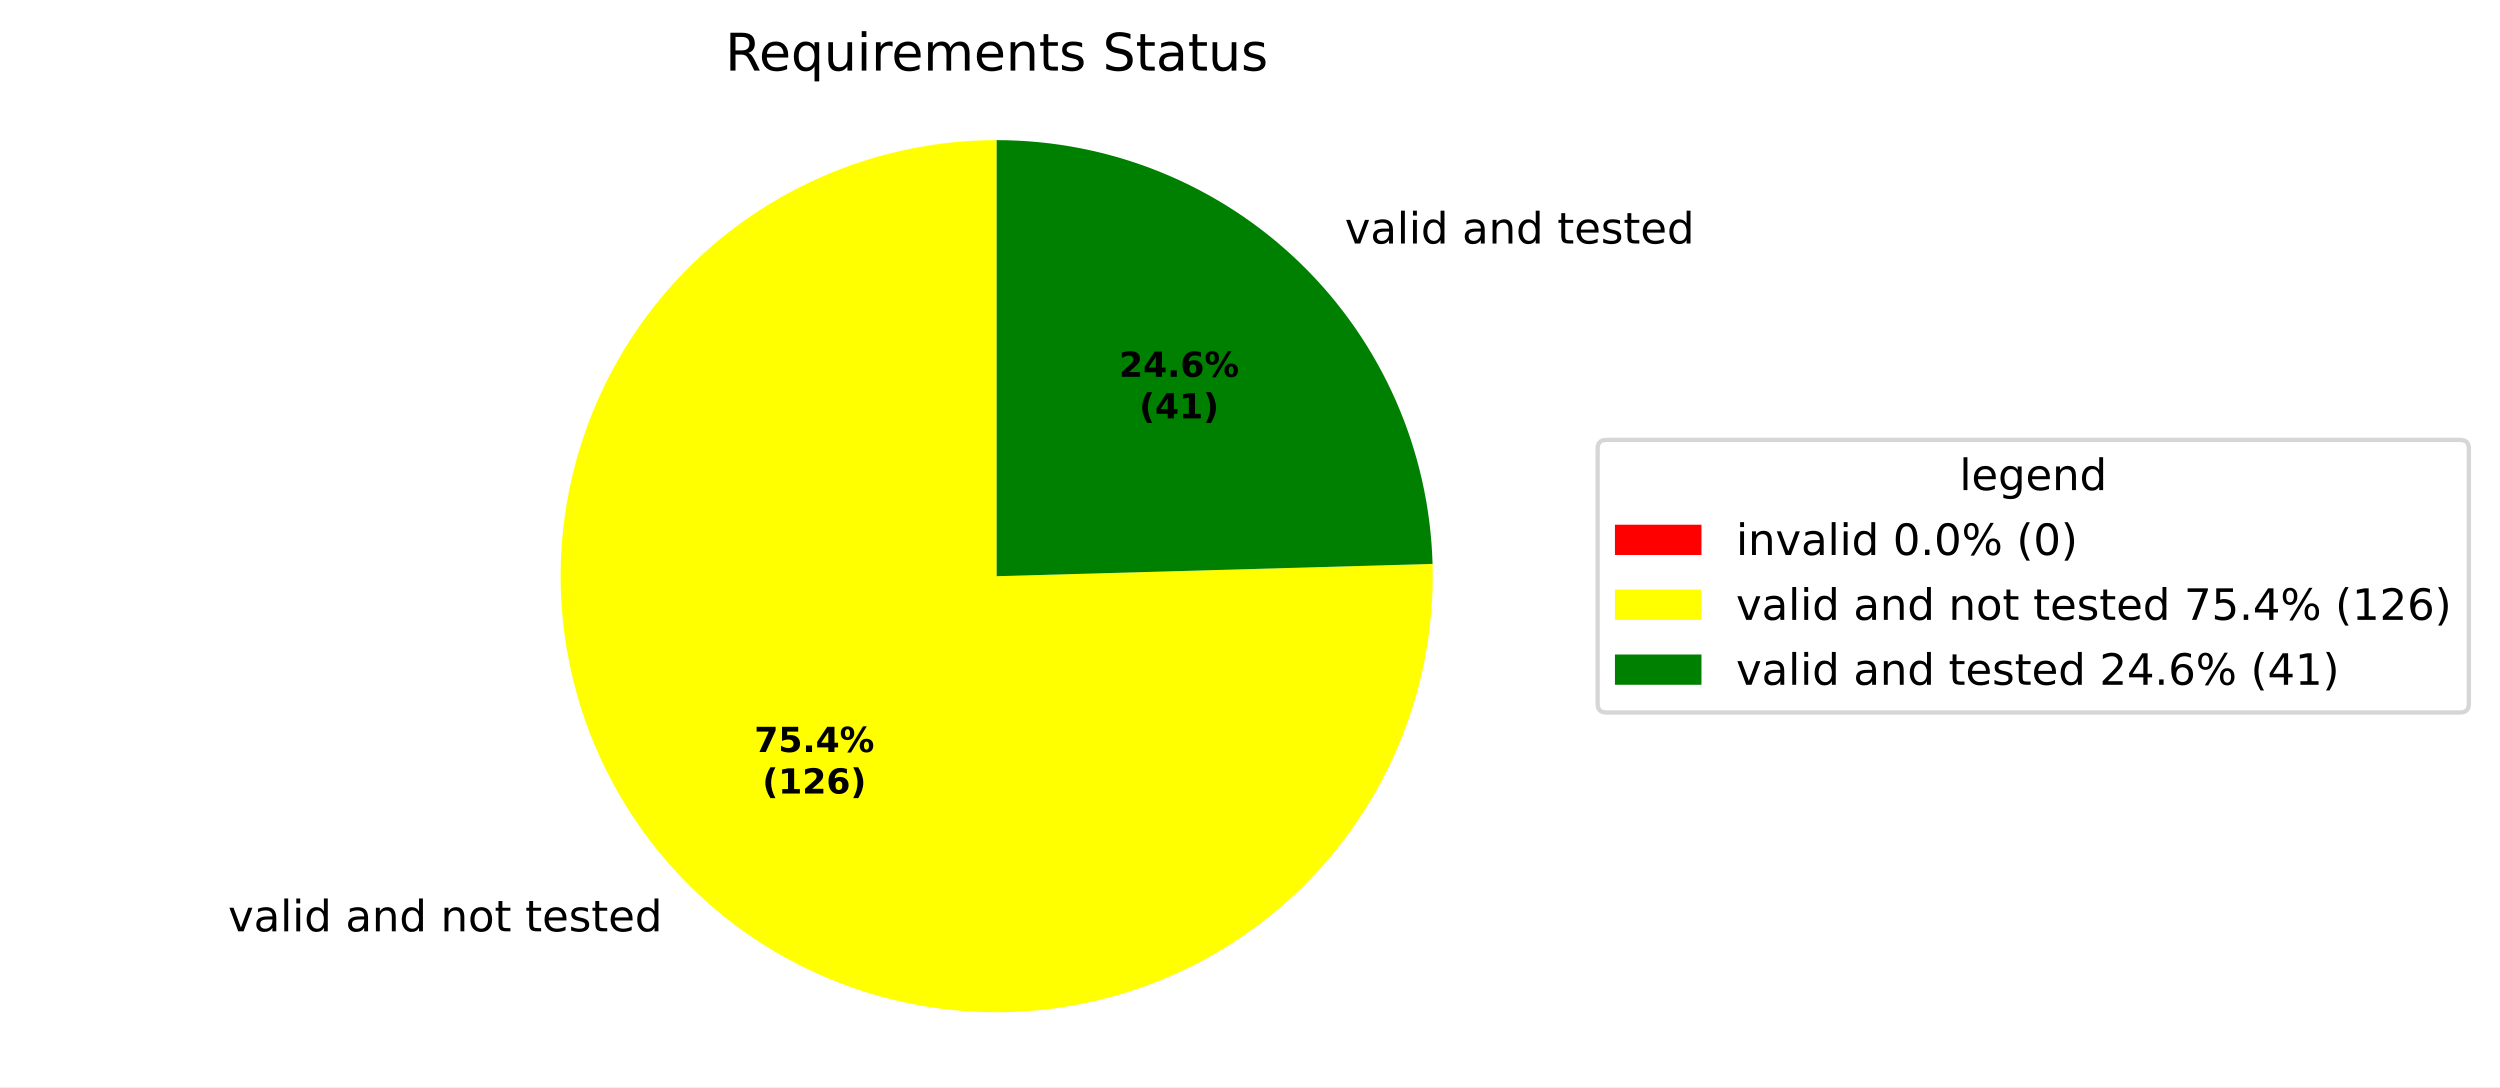
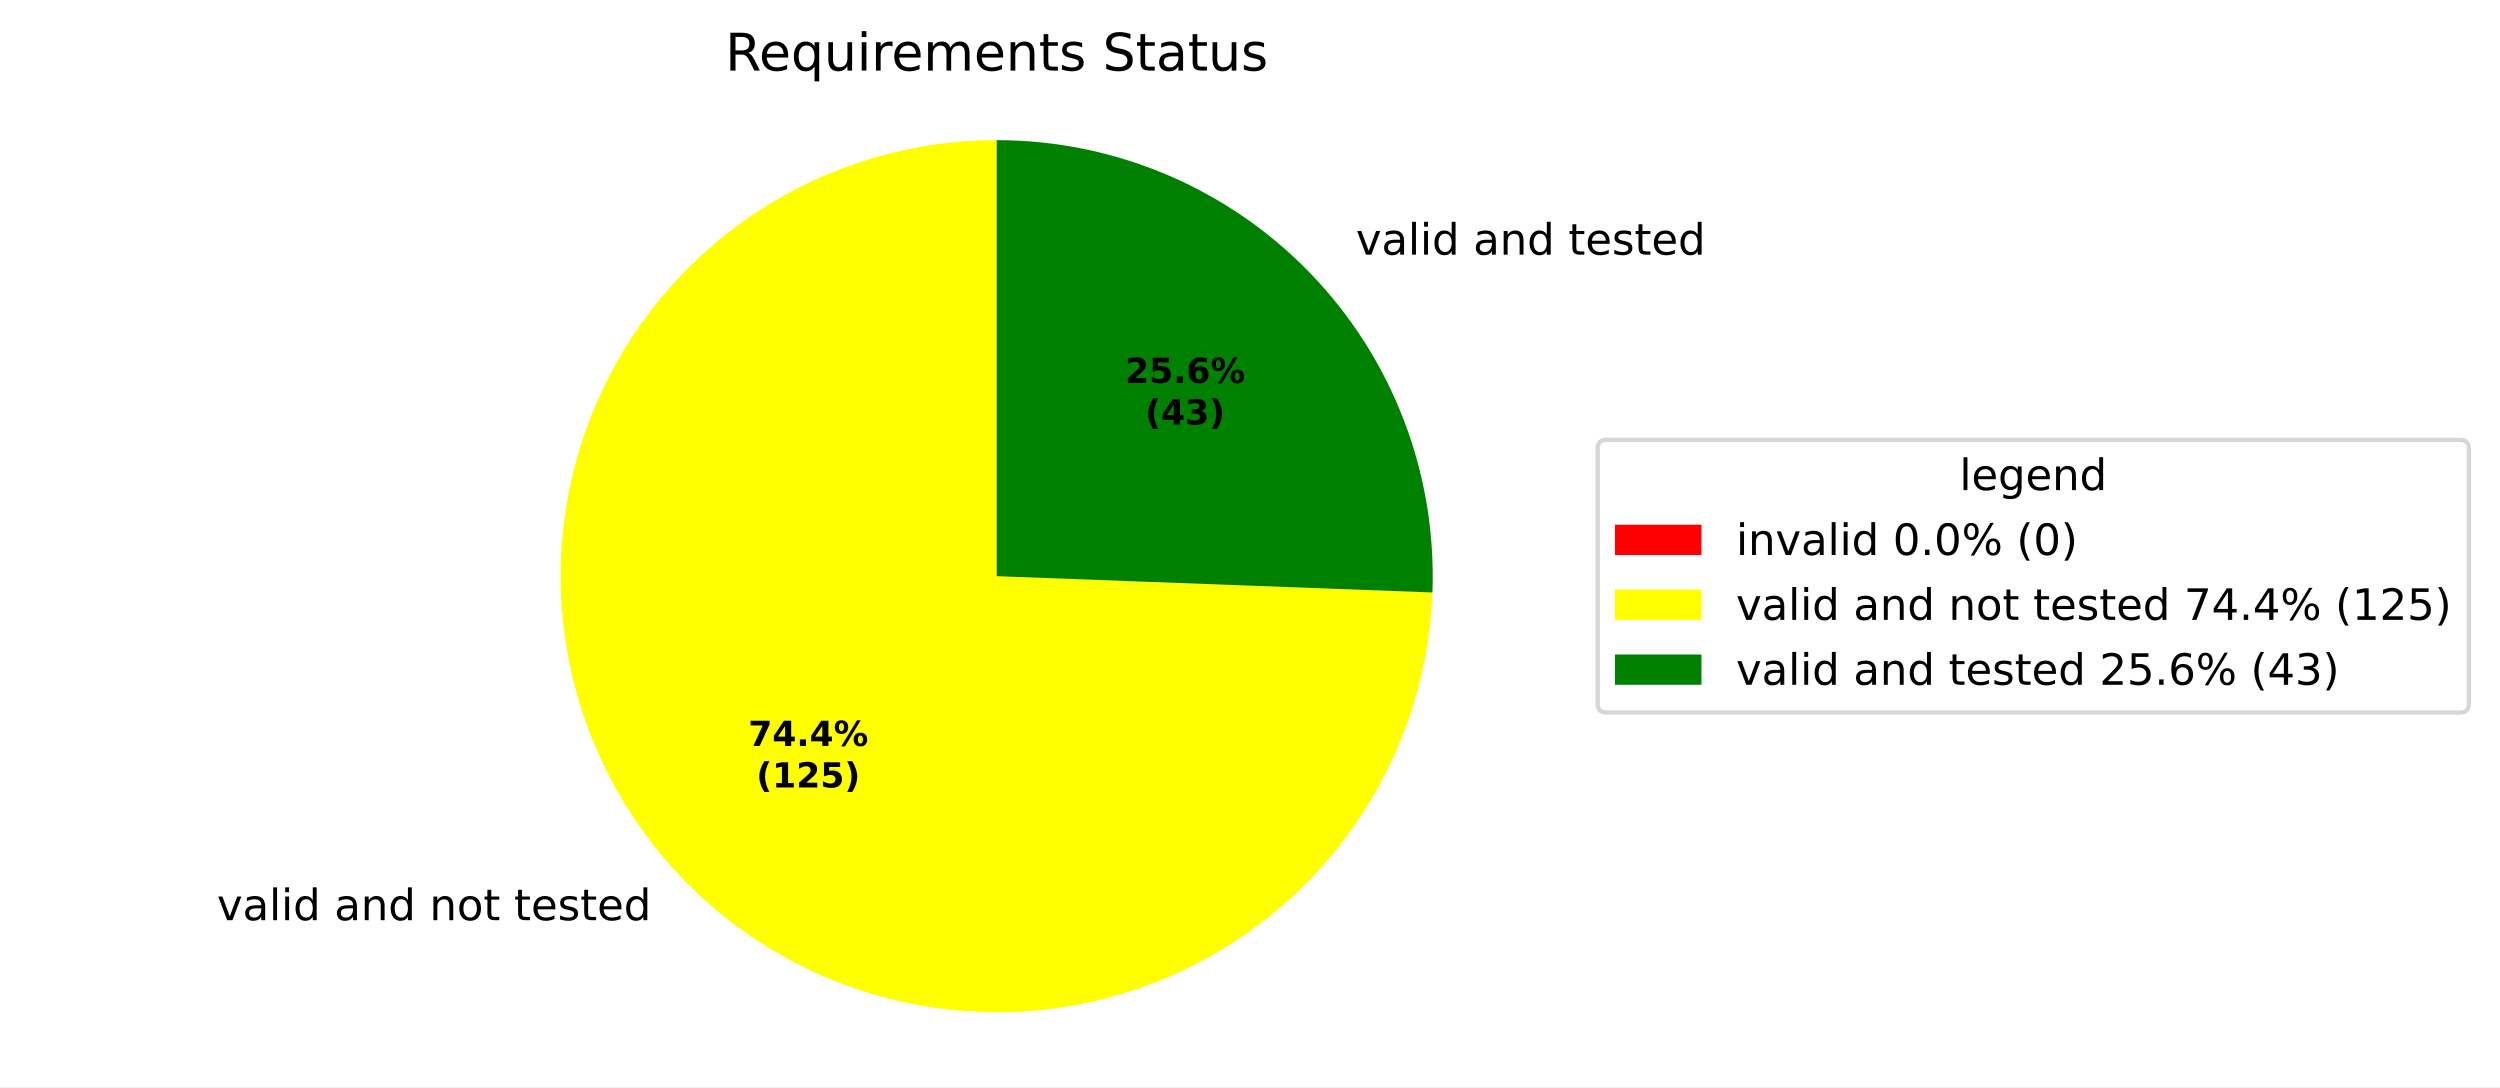
<svg xmlns="http://www.w3.org/2000/svg" xmlns:xlink="http://www.w3.org/1999/xlink" width="577.915pt" height="251.278pt" viewBox="0 0 577.915 251.278" version="1.1">
  <defs>
    <style type="text/css">*{stroke-linejoin: round; stroke-linecap: butt}</style>
  </defs>
  <g id="figure_1">
    <g id="patch_1">
      <path d="M 0 251.278  L 577.915 251.278  L 577.915 0  L 0 0  z " style="fill: #ffffff" />
    </g>
    <g id="axes_1">
      <g id="patch_2">
        <path d="M 230.4 32.398  C 230.4 32.398 230.4 32.398 230.4 32.398  L 230.4 133.198  z " style="fill: #ff0000" />
      </g>
      <g id="patch_3">
-         <path d="M 230.4 32.398  C 220.427 32.398 210.508 33.878 200.969 36.79  C 191.43 39.702 182.376 44.014 174.103 49.584  C 165.83 55.154 158.43 61.921 152.143 69.664  C 145.857 77.407 140.755 86.041 137.003 95.282  C 133.252 104.523 130.892 114.269 130.002 124.203  C 129.112 134.137 129.701 144.148 131.75 153.908  C 133.8 163.669 137.286 173.072 142.096 181.809  C 146.905 190.546 152.985 198.521 160.136 205.473  C 167.287 212.425 175.431 218.278 184.3 222.839  C 193.169 227.4 202.667 230.62 212.481 232.393  C 222.296 234.166 232.32 234.472 242.224 233.302  C 252.129 232.132 261.805 229.499 270.937 225.488  C 280.068 221.477 288.554 216.133 296.116 209.631  C 303.679 203.129 310.235 195.54 315.569 187.113  C 320.904 178.686 324.958 169.514 327.6 159.897  C 330.241 150.28 331.441 140.324 331.16 130.354  L 230.4 133.198  z " style="fill: #ffff00" />
+         <path d="M 230.4 32.398  C 210.626 32.398 191.283 38.216 174.791 49.125  C 158.298 60.034 145.375 75.558 137.637 93.755  C 129.9 111.952 127.685 132.029 131.27 151.475  C 134.856 170.921 144.085 188.889 157.803 203.13  C 171.521 217.371 189.131 227.265 208.429 231.575  C 227.728 235.885 247.874 234.423 266.347 227.371  C 284.821 220.319 300.817 207.985 312.335 191.912  C 323.853 175.839 330.39 156.727 331.13 136.967  L 230.4 133.198  z " style="fill: #ffff00" />
      </g>
      <g id="patch_4">
-         <path d="M 331.16 130.354  C 330.42 104.133 319.472 79.209 300.664 60.923  C 281.855 42.638 256.632 32.398 230.4 32.398  L 230.4 133.198  z " style="fill: #008000" />
+         <path d="M 331.13 136.967  C 331.636 123.423 329.406 109.914 324.572 97.251  C 319.739 84.588 312.4 73.029 302.997 63.267  C 293.593 53.505 282.317 45.74 269.843 40.436  C 257.37 35.132 243.954 32.398 230.4 32.398  L 230.4 133.198  z " style="fill: #008000" />
      </g>
      <g id="matplotlib.axis_1" />
      <g id="matplotlib.axis_2" />
      <g id="text_1">
-         <g transform="translate(49.55058 215.2985) scale(0.1 -0.1)">
+         <g transform="translate(46.98395 212.7208) scale(0.1 -0.1)">
          <defs>
            <path id="DejaVuSans-3" transform="scale(0.015625)" />
            <path id="DejaVuSans-59" d="M 191 3500  L 800 3500  L 1894 563  L 2988 3500  L 3597 3500  L 2284 0  L 1503 0  L 191 3500  z " transform="scale(0.015625)" />
            <path id="DejaVuSans-44" d="M 2194 1759  Q 1497 1759 1228 1600  Q 959 1441 959 1056  Q 959 750 1161 570  Q 1363 391 1709 391  Q 2188 391 2477 730  Q 2766 1069 2766 1631  L 2766 1759  L 2194 1759  z M 3341 1997  L 3341 0  L 2766 0  L 2766 531  Q 2569 213 2275 61  Q 1981 -91 1556 -91  Q 1019 -91 701 211  Q 384 513 384 1019  Q 384 1609 779 1909  Q 1175 2209 1959 2209  L 2766 2209  L 2766 2266  Q 2766 2663 2505 2880  Q 2244 3097 1772 3097  Q 1472 3097 1187 3025  Q 903 2953 641 2809  L 641 3341  Q 956 3463 1253 3523  Q 1550 3584 1831 3584  Q 2591 3584 2966 3190  Q 3341 2797 3341 1997  z " transform="scale(0.015625)" />
            <path id="DejaVuSans-4f" d="M 603 4863  L 1178 4863  L 1178 0  L 603 0  L 603 4863  z " transform="scale(0.015625)" />
            <path id="DejaVuSans-4c" d="M 603 3500  L 1178 3500  L 1178 0  L 603 0  L 603 3500  z M 603 4863  L 1178 4863  L 1178 4134  L 603 4134  L 603 4863  z " transform="scale(0.015625)" />
            <path id="DejaVuSans-47" d="M 2906 2969  L 2906 4863  L 3481 4863  L 3481 0  L 2906 0  L 2906 525  Q 2725 213 2448 61  Q 2172 -91 1784 -91  Q 1150 -91 751 415  Q 353 922 353 1747  Q 353 2572 751 3078  Q 1150 3584 1784 3584  Q 2172 3584 2448 3432  Q 2725 3281 2906 2969  z M 947 1747  Q 947 1113 1208 752  Q 1469 391 1925 391  Q 2381 391 2643 752  Q 2906 1113 2906 1747  Q 2906 2381 2643 2742  Q 2381 3103 1925 3103  Q 1469 3103 1208 2742  Q 947 2381 947 1747  z " transform="scale(0.015625)" />
            <path id="DejaVuSans-51" d="M 3513 2113  L 3513 0  L 2938 0  L 2938 2094  Q 2938 2591 2744 2837  Q 2550 3084 2163 3084  Q 1697 3084 1428 2787  Q 1159 2491 1159 1978  L 1159 0  L 581 0  L 581 3500  L 1159 3500  L 1159 2956  Q 1366 3272 1645 3428  Q 1925 3584 2291 3584  Q 2894 3584 3203 3211  Q 3513 2838 3513 2113  z " transform="scale(0.015625)" />
            <path id="DejaVuSans-52" d="M 1959 3097  Q 1497 3097 1228 2736  Q 959 2375 959 1747  Q 959 1119 1226 758  Q 1494 397 1959 397  Q 2419 397 2687 759  Q 2956 1122 2956 1747  Q 2956 2369 2687 2733  Q 2419 3097 1959 3097  z M 1959 3584  Q 2709 3584 3137 3096  Q 3566 2609 3566 1747  Q 3566 888 3137 398  Q 2709 -91 1959 -91  Q 1206 -91 779 398  Q 353 888 353 1747  Q 353 2609 779 3096  Q 1206 3584 1959 3584  z " transform="scale(0.015625)" />
            <path id="DejaVuSans-57" d="M 1172 4494  L 1172 3500  L 2356 3500  L 2356 3053  L 1172 3053  L 1172 1153  Q 1172 725 1289 603  Q 1406 481 1766 481  L 2356 481  L 2356 0  L 1766 0  Q 1100 0 847 248  Q 594 497 594 1153  L 594 3053  L 172 3053  L 172 3500  L 594 3500  L 594 4494  L 1172 4494  z " transform="scale(0.015625)" />
            <path id="DejaVuSans-48" d="M 3597 1894  L 3597 1613  L 953 1613  Q 991 1019 1311 708  Q 1631 397 2203 397  Q 2534 397 2845 478  Q 3156 559 3463 722  L 3463 178  Q 3153 47 2828 -22  Q 2503 -91 2169 -91  Q 1331 -91 842 396  Q 353 884 353 1716  Q 353 2575 817 3079  Q 1281 3584 2069 3584  Q 2775 3584 3186 3129  Q 3597 2675 3597 1894  z M 3022 2063  Q 3016 2534 2758 2815  Q 2500 3097 2075 3097  Q 1594 3097 1305 2825  Q 1016 2553 972 2059  L 3022 2063  z " transform="scale(0.015625)" />
            <path id="DejaVuSans-56" d="M 2834 3397  L 2834 2853  Q 2591 2978 2328 3040  Q 2066 3103 1784 3103  Q 1356 3103 1142 2972  Q 928 2841 928 2578  Q 928 2378 1081 2264  Q 1234 2150 1697 2047  L 1894 2003  Q 2506 1872 2764 1633  Q 3022 1394 3022 966  Q 3022 478 2636 193  Q 2250 -91 1575 -91  Q 1294 -91 989 -36  Q 684 19 347 128  L 347 722  Q 666 556 975 473  Q 1284 391 1588 391  Q 1994 391 2212 530  Q 2431 669 2431 922  Q 2431 1156 2273 1281  Q 2116 1406 1581 1522  L 1381 1569  Q 847 1681 609 1914  Q 372 2147 372 2553  Q 372 3047 722 3315  Q 1072 3584 1716 3584  Q 2034 3584 2315 3537  Q 2597 3491 2834 3397  z " transform="scale(0.015625)" />
          </defs>
          <use xlink:href="#DejaVuSans-3" />
          <use xlink:href="#DejaVuSans-59" transform="translate(31.78125 0)" />
          <use xlink:href="#DejaVuSans-44" transform="translate(90.96875 0)" />
          <use xlink:href="#DejaVuSans-4f" transform="translate(152.25 0)" />
          <use xlink:href="#DejaVuSans-4c" transform="translate(180.0312 0)" />
          <use xlink:href="#DejaVuSans-47" transform="translate(207.8125 0)" />
          <use xlink:href="#DejaVuSans-3" transform="translate(271.2969 0)" />
          <use xlink:href="#DejaVuSans-44" transform="translate(303.0781 0)" />
          <use xlink:href="#DejaVuSans-51" transform="translate(364.3594 0)" />
          <use xlink:href="#DejaVuSans-47" transform="translate(427.7344 0)" />
          <use xlink:href="#DejaVuSans-3" transform="translate(491.2188 0)" />
          <use xlink:href="#DejaVuSans-51" transform="translate(523 0)" />
          <use xlink:href="#DejaVuSans-52" transform="translate(586.375 0)" />
          <use xlink:href="#DejaVuSans-57" transform="translate(647.5625 0)" />
          <use xlink:href="#DejaVuSans-3" transform="translate(686.7656 0)" />
          <use xlink:href="#DejaVuSans-57" transform="translate(718.5469 0)" />
          <use xlink:href="#DejaVuSans-48" transform="translate(757.75 0)" />
          <use xlink:href="#DejaVuSans-56" transform="translate(819.2812 0)" />
          <use xlink:href="#DejaVuSans-57" transform="translate(871.375 0)" />
          <use xlink:href="#DejaVuSans-48" transform="translate(910.5781 0)" />
          <use xlink:href="#DejaVuSans-47" transform="translate(972.1094 0)" />
        </g>
      </g>
      <g id="text_2">
-         <g transform="translate(307.69 56.29382) scale(0.1 -0.1)">
+         <g transform="translate(310.2564 58.87199) scale(0.1 -0.1)">
          <use xlink:href="#DejaVuSans-3" />
          <use xlink:href="#DejaVuSans-59" transform="translate(31.78125 0)" />
          <use xlink:href="#DejaVuSans-44" transform="translate(90.96875 0)" />
          <use xlink:href="#DejaVuSans-4f" transform="translate(152.25 0)" />
          <use xlink:href="#DejaVuSans-4c" transform="translate(180.0312 0)" />
          <use xlink:href="#DejaVuSans-47" transform="translate(207.8125 0)" />
          <use xlink:href="#DejaVuSans-3" transform="translate(271.2969 0)" />
          <use xlink:href="#DejaVuSans-44" transform="translate(303.0781 0)" />
          <use xlink:href="#DejaVuSans-51" transform="translate(364.3594 0)" />
          <use xlink:href="#DejaVuSans-47" transform="translate(427.7344 0)" />
          <use xlink:href="#DejaVuSans-3" transform="translate(491.2188 0)" />
          <use xlink:href="#DejaVuSans-57" transform="translate(523 0)" />
          <use xlink:href="#DejaVuSans-48" transform="translate(562.2031 0)" />
          <use xlink:href="#DejaVuSans-56" transform="translate(623.7344 0)" />
          <use xlink:href="#DejaVuSans-57" transform="translate(675.8281 0)" />
          <use xlink:href="#DejaVuSans-48" transform="translate(715.0312 0)" />
          <use xlink:href="#DejaVuSans-47" transform="translate(776.5625 0)" />
        </g>
      </g>
      <g id="text_3">
-         <g transform="translate(174.3649 173.8404) scale(0.08 -0.08)">
+         <g transform="translate(172.9649 172.4344) scale(0.08 -0.08)">
          <defs>
            <path id="DejaVuSans-Bold-1a" d="M 428 4666  L 3944 4666  L 3944 3988  L 2125 0  L 953 0  L 2675 3781  L 428 3781  L 428 4666  z " transform="scale(0.015625)" />
-             <path id="DejaVuSans-Bold-18" d="M 678 4666  L 3669 4666  L 3669 3781  L 1638 3781  L 1638 3059  Q 1775 3097 1914 3117  Q 2053 3138 2203 3138  Q 3056 3138 3531 2711  Q 4006 2284 4006 1522  Q 4006 766 3489 337  Q 2972 -91 2053 -91  Q 1656 -91 1267 -14  Q 878 63 494 219  L 494 1166  Q 875 947 1217 837  Q 1559 728 1863 728  Q 2300 728 2551 942  Q 2803 1156 2803 1522  Q 2803 1891 2551 2103  Q 2300 2316 1863 2316  Q 1603 2316 1309 2248  Q 1016 2181 678 2041  L 678 4666  z " transform="scale(0.015625)" />
+             <path id="DejaVuSans-Bold-17" d="M 2356 3675  L 1038 1722  L 2356 1722  L 2356 3675  z M 2156 4666  L 3494 4666  L 3494 1722  L 4159 1722  L 4159 850  L 3494 850  L 3494 0  L 2356 0  L 2356 850  L 288 850  L 288 1881  L 2156 4666  z " transform="scale(0.015625)" />
            <path id="DejaVuSans-Bold-11" d="M 653 1209  L 1778 1209  L 1778 0  L 653 0  L 653 1209  z " transform="scale(0.015625)" />
-             <path id="DejaVuSans-Bold-17" d="M 2356 3675  L 1038 1722  L 2356 1722  L 2356 3675  z M 2156 4666  L 3494 4666  L 3494 1722  L 4159 1722  L 4159 850  L 3494 850  L 3494 0  L 2356 0  L 2356 850  L 288 850  L 288 1881  L 2156 4666  z " transform="scale(0.015625)" />
            <path id="DejaVuSans-Bold-8" d="M 4959 1925  Q 4738 1925 4616 1733  Q 4494 1541 4494 1184  Q 4494 825 4614 633  Q 4734 441 4959 441  Q 5184 441 5303 633  Q 5422 825 5422 1184  Q 5422 1541 5301 1733  Q 5181 1925 4959 1925  z M 4959 2450  Q 5541 2450 5875 2112  Q 6209 1775 6209 1184  Q 6209 594 5875 251  Q 5541 -91 4959 -91  Q 4378 -91 4042 251  Q 3706 594 3706 1184  Q 3706 1772 4042 2111  Q 4378 2450 4959 2450  z M 2094 -91  L 1403 -91  L 4319 4750  L 5013 4750  L 2094 -91  z M 1453 4750  Q 2034 4750 2367 4411  Q 2700 4072 2700 3481  Q 2700 2891 2367 2550  Q 2034 2209 1453 2209  Q 872 2209 539 2550  Q 206 2891 206 3481  Q 206 4072 539 4411  Q 872 4750 1453 4750  z M 1453 4225  Q 1228 4225 1106 4031  Q 984 3838 984 3481  Q 984 3122 1106 2926  Q 1228 2731 1453 2731  Q 1678 2731 1798 2926  Q 1919 3122 1919 3481  Q 1919 3838 1797 4031  Q 1675 4225 1453 4225  z " transform="scale(0.015625)" />
          </defs>
          <use xlink:href="#DejaVuSans-Bold-1a" />
-           <use xlink:href="#DejaVuSans-Bold-18" transform="translate(69.57812 0)" />
+           <use xlink:href="#DejaVuSans-Bold-17" transform="translate(69.57812 0)" />
          <use xlink:href="#DejaVuSans-Bold-11" transform="translate(139.1562 0)" />
          <use xlink:href="#DejaVuSans-Bold-17" transform="translate(177.1406 0)" />
          <use xlink:href="#DejaVuSans-Bold-8" transform="translate(246.7188 0)" />
        </g>
-         <g transform="translate(176.2362 183.442) scale(0.08 -0.08)">
+         <g transform="translate(174.8361 182.036) scale(0.08 -0.08)">
          <defs>
            <path id="DejaVuSans-Bold-b" d="M 2413 -844  L 1484 -844  Q 1006 -72 778 623  Q 550 1319 550 2003  Q 550 2688 779 3389  Q 1009 4091 1484 4856  L 2413 4856  Q 2013 4116 1813 3408  Q 1613 2700 1613 2009  Q 1613 1319 1811 609  Q 2009 -100 2413 -844  z " transform="scale(0.015625)" />
            <path id="DejaVuSans-Bold-14" d="M 750 831  L 1813 831  L 1813 3847  L 722 3622  L 722 4441  L 1806 4666  L 2950 4666  L 2950 831  L 4013 831  L 4013 0  L 750 0  L 750 831  z " transform="scale(0.015625)" />
            <path id="DejaVuSans-Bold-15" d="M 1844 884  L 3897 884  L 3897 0  L 506 0  L 506 884  L 2209 2388  Q 2438 2594 2547 2791  Q 2656 2988 2656 3200  Q 2656 3528 2436 3728  Q 2216 3928 1850 3928  Q 1569 3928 1234 3808  Q 900 3688 519 3450  L 519 4475  Q 925 4609 1322 4679  Q 1719 4750 2100 4750  Q 2938 4750 3402 4381  Q 3866 4013 3866 3353  Q 3866 2972 3669 2642  Q 3472 2313 2841 1759  L 1844 884  z " transform="scale(0.015625)" />
-             <path id="DejaVuSans-Bold-19" d="M 2316 2303  Q 2000 2303 1842 2098  Q 1684 1894 1684 1484  Q 1684 1075 1842 870  Q 2000 666 2316 666  Q 2634 666 2792 870  Q 2950 1075 2950 1484  Q 2950 1894 2792 2098  Q 2634 2303 2316 2303  z M 3803 4544  L 3803 3681  Q 3506 3822 3243 3889  Q 2981 3956 2731 3956  Q 2194 3956 1894 3657  Q 1594 3359 1544 2772  Q 1750 2925 1990 3001  Q 2231 3078 2516 3078  Q 3231 3078 3670 2659  Q 4109 2241 4109 1563  Q 4109 813 3618 361  Q 3128 -91 2303 -91  Q 1394 -91 895 523  Q 397 1138 397 2266  Q 397 3422 980 4083  Q 1563 4744 2578 4744  Q 2900 4744 3203 4694  Q 3506 4644 3803 4544  z " transform="scale(0.015625)" />
+             <path id="DejaVuSans-Bold-18" d="M 678 4666  L 3669 4666  L 3669 3781  L 1638 3781  L 1638 3059  Q 1775 3097 1914 3117  Q 2053 3138 2203 3138  Q 3056 3138 3531 2711  Q 4006 2284 4006 1522  Q 4006 766 3489 337  Q 2972 -91 2053 -91  Q 1656 -91 1267 -14  Q 878 63 494 219  L 494 1166  Q 875 947 1217 837  Q 1559 728 1863 728  Q 2300 728 2551 942  Q 2803 1156 2803 1522  Q 2803 1891 2551 2103  Q 2300 2316 1863 2316  Q 1603 2316 1309 2248  Q 1016 2181 678 2041  L 678 4666  z " transform="scale(0.015625)" />
            <path id="DejaVuSans-Bold-c" d="M 513 -844  Q 913 -100 1113 609  Q 1313 1319 1313 2009  Q 1313 2700 1113 3408  Q 913 4116 513 4856  L 1441 4856  Q 1916 4091 2145 3389  Q 2375 2688 2375 2003  Q 2375 1319 2147 623  Q 1919 -72 1441 -844  L 513 -844  z " transform="scale(0.015625)" />
          </defs>
          <use xlink:href="#DejaVuSans-Bold-b" />
          <use xlink:href="#DejaVuSans-Bold-14" transform="translate(45.70312 0)" />
          <use xlink:href="#DejaVuSans-Bold-15" transform="translate(115.2812 0)" />
-           <use xlink:href="#DejaVuSans-Bold-19" transform="translate(184.8594 0)" />
+           <use xlink:href="#DejaVuSans-Bold-18" transform="translate(184.8594 0)" />
          <use xlink:href="#DejaVuSans-Bold-c" transform="translate(254.4375 0)" />
        </g>
      </g>
      <g id="text_4">
-         <g transform="translate(258.6813 87.11055) scale(0.08 -0.08)">
+         <g transform="translate(260.0811 88.51692) scale(0.08 -0.08)">
+           <defs>
+             <path id="DejaVuSans-Bold-19" d="M 2316 2303  Q 2000 2303 1842 2098  Q 1684 1894 1684 1484  Q 1684 1075 1842 870  Q 2000 666 2316 666  Q 2634 666 2792 870  Q 2950 1075 2950 1484  Q 2950 1894 2792 2098  Q 2634 2303 2316 2303  z M 3803 4544  L 3803 3681  Q 3506 3822 3243 3889  Q 2981 3956 2731 3956  Q 2194 3956 1894 3657  Q 1594 3359 1544 2772  Q 1750 2925 1990 3001  Q 2231 3078 2516 3078  Q 3231 3078 3670 2659  Q 4109 2241 4109 1563  Q 4109 813 3618 361  Q 3128 -91 2303 -91  Q 1394 -91 895 523  Q 397 1138 397 2266  Q 397 3422 980 4083  Q 1563 4744 2578 4744  Q 2900 4744 3203 4694  Q 3506 4644 3803 4544  z " transform="scale(0.015625)" />
+           </defs>
          <use xlink:href="#DejaVuSans-Bold-15" />
-           <use xlink:href="#DejaVuSans-Bold-17" transform="translate(69.57812 0)" />
+           <use xlink:href="#DejaVuSans-Bold-18" transform="translate(69.57812 0)" />
          <use xlink:href="#DejaVuSans-Bold-11" transform="translate(139.1562 0)" />
          <use xlink:href="#DejaVuSans-Bold-19" transform="translate(177.1406 0)" />
          <use xlink:href="#DejaVuSans-Bold-8" transform="translate(246.7188 0)" />
        </g>
-         <g transform="translate(263.3357 96.71211) scale(0.08 -0.08)">
+         <g transform="translate(264.7354 98.11848) scale(0.08 -0.08)">
+           <defs>
+             <path id="DejaVuSans-Bold-16" d="M 2981 2516  Q 3453 2394 3698 2092  Q 3944 1791 3944 1325  Q 3944 631 3412 270  Q 2881 -91 1863 -91  Q 1503 -91 1142 -33  Q 781 25 428 141  L 428 1069  Q 766 900 1098 814  Q 1431 728 1753 728  Q 2231 728 2486 893  Q 2741 1059 2741 1369  Q 2741 1688 2480 1852  Q 2219 2016 1709 2016  L 1228 2016  L 1228 2791  L 1734 2791  Q 2188 2791 2409 2933  Q 2631 3075 2631 3366  Q 2631 3634 2415 3781  Q 2200 3928 1806 3928  Q 1516 3928 1219 3862  Q 922 3797 628 3669  L 628 4550  Q 984 4650 1334 4700  Q 1684 4750 2022 4750  Q 2931 4750 3382 4451  Q 3834 4153 3834 3553  Q 3834 3144 3618 2883  Q 3403 2622 2981 2516  z " transform="scale(0.015625)" />
+           </defs>
          <use xlink:href="#DejaVuSans-Bold-b" />
          <use xlink:href="#DejaVuSans-Bold-17" transform="translate(45.70312 0)" />
-           <use xlink:href="#DejaVuSans-Bold-14" transform="translate(115.2812 0)" />
+           <use xlink:href="#DejaVuSans-Bold-16" transform="translate(115.2812 0)" />
          <use xlink:href="#DejaVuSans-Bold-c" transform="translate(184.8594 0)" />
        </g>
      </g>
      <g id="text_5">
        <g transform="translate(167.6616 16.31812) scale(0.12 -0.12)">
          <defs>
            <path id="DejaVuSans-35" d="M 2841 2188  Q 3044 2119 3236 1894  Q 3428 1669 3622 1275  L 4263 0  L 3584 0  L 2988 1197  Q 2756 1666 2539 1819  Q 2322 1972 1947 1972  L 1259 1972  L 1259 0  L 628 0  L 628 4666  L 2053 4666  Q 2853 4666 3247 4331  Q 3641 3997 3641 3322  Q 3641 2881 3436 2590  Q 3231 2300 2841 2188  z M 1259 4147  L 1259 2491  L 2053 2491  Q 2509 2491 2742 2702  Q 2975 2913 2975 3322  Q 2975 3731 2742 3939  Q 2509 4147 2053 4147  L 1259 4147  z " transform="scale(0.015625)" />
            <path id="DejaVuSans-54" d="M 947 1747  Q 947 1113 1208 752  Q 1469 391 1925 391  Q 2381 391 2643 752  Q 2906 1113 2906 1747  Q 2906 2381 2643 2742  Q 2381 3103 1925 3103  Q 1469 3103 1208 2742  Q 947 2381 947 1747  z M 2906 525  Q 2725 213 2448 61  Q 2172 -91 1784 -91  Q 1150 -91 751 415  Q 353 922 353 1747  Q 353 2572 751 3078  Q 1150 3584 1784 3584  Q 2172 3584 2448 3432  Q 2725 3281 2906 2969  L 2906 3500  L 3481 3500  L 3481 -1331  L 2906 -1331  L 2906 525  z " transform="scale(0.015625)" />
            <path id="DejaVuSans-58" d="M 544 1381  L 544 3500  L 1119 3500  L 1119 1403  Q 1119 906 1312 657  Q 1506 409 1894 409  Q 2359 409 2629 706  Q 2900 1003 2900 1516  L 2900 3500  L 3475 3500  L 3475 0  L 2900 0  L 2900 538  Q 2691 219 2414 64  Q 2138 -91 1772 -91  Q 1169 -91 856 284  Q 544 659 544 1381  z M 1991 3584  L 1991 3584  z " transform="scale(0.015625)" />
            <path id="DejaVuSans-55" d="M 2631 2963  Q 2534 3019 2420 3045  Q 2306 3072 2169 3072  Q 1681 3072 1420 2755  Q 1159 2438 1159 1844  L 1159 0  L 581 0  L 581 3500  L 1159 3500  L 1159 2956  Q 1341 3275 1631 3429  Q 1922 3584 2338 3584  Q 2397 3584 2469 3576  Q 2541 3569 2628 3553  L 2631 2963  z " transform="scale(0.015625)" />
            <path id="DejaVuSans-50" d="M 3328 2828  Q 3544 3216 3844 3400  Q 4144 3584 4550 3584  Q 5097 3584 5394 3201  Q 5691 2819 5691 2113  L 5691 0  L 5113 0  L 5113 2094  Q 5113 2597 4934 2840  Q 4756 3084 4391 3084  Q 3944 3084 3684 2787  Q 3425 2491 3425 1978  L 3425 0  L 2847 0  L 2847 2094  Q 2847 2600 2669 2842  Q 2491 3084 2119 3084  Q 1678 3084 1418 2786  Q 1159 2488 1159 1978  L 1159 0  L 581 0  L 581 3500  L 1159 3500  L 1159 2956  Q 1356 3278 1631 3431  Q 1906 3584 2284 3584  Q 2666 3584 2933 3390  Q 3200 3197 3328 2828  z " transform="scale(0.015625)" />
            <path id="DejaVuSans-36" d="M 3425 4513  L 3425 3897  Q 3066 4069 2747 4153  Q 2428 4238 2131 4238  Q 1616 4238 1336 4038  Q 1056 3838 1056 3469  Q 1056 3159 1242 3001  Q 1428 2844 1947 2747  L 2328 2669  Q 3034 2534 3370 2195  Q 3706 1856 3706 1288  Q 3706 609 3251 259  Q 2797 -91 1919 -91  Q 1588 -91 1214 -16  Q 841 59 441 206  L 441 856  Q 825 641 1194 531  Q 1563 422 1919 422  Q 2459 422 2753 634  Q 3047 847 3047 1241  Q 3047 1584 2836 1778  Q 2625 1972 2144 2069  L 1759 2144  Q 1053 2284 737 2584  Q 422 2884 422 3419  Q 422 4038 858 4394  Q 1294 4750 2059 4750  Q 2388 4750 2728 4690  Q 3069 4631 3425 4513  z " transform="scale(0.015625)" />
          </defs>
          <use xlink:href="#DejaVuSans-35" />
          <use xlink:href="#DejaVuSans-48" transform="translate(65 0)" />
          <use xlink:href="#DejaVuSans-54" transform="translate(126.5312 0)" />
          <use xlink:href="#DejaVuSans-58" transform="translate(190.0156 0)" />
          <use xlink:href="#DejaVuSans-4c" transform="translate(253.3906 0)" />
          <use xlink:href="#DejaVuSans-55" transform="translate(281.1719 0)" />
          <use xlink:href="#DejaVuSans-48" transform="translate(320.0781 0)" />
          <use xlink:href="#DejaVuSans-50" transform="translate(381.6094 0)" />
          <use xlink:href="#DejaVuSans-48" transform="translate(479.0156 0)" />
          <use xlink:href="#DejaVuSans-51" transform="translate(540.5469 0)" />
          <use xlink:href="#DejaVuSans-57" transform="translate(603.9219 0)" />
          <use xlink:href="#DejaVuSans-56" transform="translate(643.125 0)" />
          <use xlink:href="#DejaVuSans-3" transform="translate(695.2188 0)" />
          <use xlink:href="#DejaVuSans-36" transform="translate(727 0)" />
          <use xlink:href="#DejaVuSans-57" transform="translate(790.4844 0)" />
          <use xlink:href="#DejaVuSans-44" transform="translate(829.6875 0)" />
          <use xlink:href="#DejaVuSans-57" transform="translate(890.9688 0)" />
          <use xlink:href="#DejaVuSans-58" transform="translate(930.1719 0)" />
          <use xlink:href="#DejaVuSans-56" transform="translate(993.5469 0)" />
        </g>
      </g>
      <g id="legend_1">
        <g id="patch_5">
          <path d="M 371.32 164.7  L 568.715 164.7  Q 570.715 164.7 570.715 162.7  L 570.715 103.697  Q 570.715 101.697 568.715 101.697  L 371.32 101.697  Q 369.32 101.697 369.32 103.697  L 369.32 162.7  Q 369.32 164.7 371.32 164.7  z " style="fill: #ffffff; opacity: 0.8; stroke: #cccccc; stroke-linejoin: miter" />
        </g>
        <g id="text_6">
          <g transform="translate(452.9583 113.295) scale(0.1 -0.1)">
            <defs>
              <path id="DejaVuSans-4a" d="M 2906 1791  Q 2906 2416 2648 2759  Q 2391 3103 1925 3103  Q 1463 3103 1205 2759  Q 947 2416 947 1791  Q 947 1169 1205 825  Q 1463 481 1925 481  Q 2391 481 2648 825  Q 2906 1169 2906 1791  z M 3481 434  Q 3481 -459 3084 -895  Q 2688 -1331 1869 -1331  Q 1566 -1331 1297 -1286  Q 1028 -1241 775 -1147  L 775 -588  Q 1028 -725 1275 -790  Q 1522 -856 1778 -856  Q 2344 -856 2625 -561  Q 2906 -266 2906 331  L 2906 616  Q 2728 306 2450 153  Q 2172 0 1784 0  Q 1141 0 747 490  Q 353 981 353 1791  Q 353 2603 747 3093  Q 1141 3584 1784 3584  Q 2172 3584 2450 3431  Q 2728 3278 2906 2969  L 2906 3500  L 3481 3500  L 3481 434  z " transform="scale(0.015625)" />
            </defs>
            <use xlink:href="#DejaVuSans-4f" />
            <use xlink:href="#DejaVuSans-48" transform="translate(27.78125 0)" />
            <use xlink:href="#DejaVuSans-4a" transform="translate(89.3125 0)" />
            <use xlink:href="#DejaVuSans-48" transform="translate(152.7969 0)" />
            <use xlink:href="#DejaVuSans-51" transform="translate(214.3281 0)" />
            <use xlink:href="#DejaVuSans-47" transform="translate(277.7031 0)" />
          </g>
        </g>
        <g id="patch_6">
          <path d="M 373.32 128.296  L 393.32 128.296  L 393.32 121.296  L 373.32 121.296  z " style="fill: #ff0000" />
        </g>
        <g id="text_7">
          <g transform="translate(401.32 128.2958) scale(0.1 -0.1)">
            <defs>
              <path id="DejaVuSans-13" d="M 2034 4250  Q 1547 4250 1301 3770  Q 1056 3291 1056 2328  Q 1056 1369 1301 889  Q 1547 409 2034 409  Q 2525 409 2770 889  Q 3016 1369 3016 2328  Q 3016 3291 2770 3770  Q 2525 4250 2034 4250  z M 2034 4750  Q 2819 4750 3233 4129  Q 3647 3509 3647 2328  Q 3647 1150 3233 529  Q 2819 -91 2034 -91  Q 1250 -91 836 529  Q 422 1150 422 2328  Q 422 3509 836 4129  Q 1250 4750 2034 4750  z " transform="scale(0.015625)" />
              <path id="DejaVuSans-11" d="M 684 794  L 1344 794  L 1344 0  L 684 0  L 684 794  z " transform="scale(0.015625)" />
              <path id="DejaVuSans-8" d="M 4653 2053  Q 4381 2053 4226 1822  Q 4072 1591 4072 1178  Q 4072 772 4226 539  Q 4381 306 4653 306  Q 4919 306 5073 539  Q 5228 772 5228 1178  Q 5228 1588 5073 1820  Q 4919 2053 4653 2053  z M 4653 2450  Q 5147 2450 5437 2106  Q 5728 1763 5728 1178  Q 5728 594 5436 251  Q 5144 -91 4653 -91  Q 4153 -91 3862 251  Q 3572 594 3572 1178  Q 3572 1766 3864 2108  Q 4156 2450 4653 2450  z M 1428 4353  Q 1159 4353 1004 4120  Q 850 3888 850 3481  Q 850 3069 1003 2837  Q 1156 2606 1428 2606  Q 1700 2606 1854 2837  Q 2009 3069 2009 3481  Q 2009 3884 1853 4118  Q 1697 4353 1428 4353  z M 4250 4750  L 4750 4750  L 1831 -91  L 1331 -91  L 4250 4750  z M 1428 4750  Q 1922 4750 2215 4408  Q 2509 4066 2509 3481  Q 2509 2891 2217 2550  Q 1925 2209 1428 2209  Q 931 2209 642 2551  Q 353 2894 353 3481  Q 353 4063 643 4406  Q 934 4750 1428 4750  z " transform="scale(0.015625)" />
              <path id="DejaVuSans-b" d="M 1984 4856  Q 1566 4138 1362 3434  Q 1159 2731 1159 2009  Q 1159 1288 1364 580  Q 1569 -128 1984 -844  L 1484 -844  Q 1016 -109 783 600  Q 550 1309 550 2009  Q 550 2706 781 3412  Q 1013 4119 1484 4856  L 1984 4856  z " transform="scale(0.015625)" />
              <path id="DejaVuSans-c" d="M 513 4856  L 1013 4856  Q 1481 4119 1714 3412  Q 1947 2706 1947 2009  Q 1947 1309 1714 600  Q 1481 -109 1013 -844  L 513 -844  Q 928 -128 1133 580  Q 1338 1288 1338 2009  Q 1338 2731 1133 3434  Q 928 4138 513 4856  z " transform="scale(0.015625)" />
            </defs>
            <use xlink:href="#DejaVuSans-4c" />
            <use xlink:href="#DejaVuSans-51" transform="translate(27.78125 0)" />
            <use xlink:href="#DejaVuSans-59" transform="translate(91.15625 0)" />
            <use xlink:href="#DejaVuSans-44" transform="translate(150.3438 0)" />
            <use xlink:href="#DejaVuSans-4f" transform="translate(211.625 0)" />
            <use xlink:href="#DejaVuSans-4c" transform="translate(239.4062 0)" />
            <use xlink:href="#DejaVuSans-47" transform="translate(267.1875 0)" />
            <use xlink:href="#DejaVuSans-3" transform="translate(330.6719 0)" />
            <use xlink:href="#DejaVuSans-13" transform="translate(362.4531 0)" />
            <use xlink:href="#DejaVuSans-11" transform="translate(426.0781 0)" />
            <use xlink:href="#DejaVuSans-13" transform="translate(457.8594 0)" />
            <use xlink:href="#DejaVuSans-8" transform="translate(521.4844 0)" />
            <use xlink:href="#DejaVuSans-3" transform="translate(616.5 0)" />
            <use xlink:href="#DejaVuSans-b" transform="translate(648.2812 0)" />
            <use xlink:href="#DejaVuSans-13" transform="translate(687.2969 0)" />
            <use xlink:href="#DejaVuSans-c" transform="translate(750.9219 0)" />
          </g>
        </g>
        <g id="patch_7">
          <path d="M 373.32 143.297  L 393.32 143.297  L 393.32 136.297  L 373.32 136.297  z " style="fill: #ffff00" />
        </g>
        <g id="text_8">
          <g transform="translate(401.32 143.2966) scale(0.1 -0.1)">
            <defs>
              <path id="DejaVuSans-1a" d="M 525 4666  L 3525 4666  L 3525 4397  L 1831 0  L 1172 0  L 2766 4134  L 525 4134  L 525 4666  z " transform="scale(0.015625)" />
-               <path id="DejaVuSans-18" d="M 691 4666  L 3169 4666  L 3169 4134  L 1269 4134  L 1269 2991  Q 1406 3038 1543 3061  Q 1681 3084 1819 3084  Q 2600 3084 3056 2656  Q 3513 2228 3513 1497  Q 3513 744 3044 326  Q 2575 -91 1722 -91  Q 1428 -91 1123 -41  Q 819 9 494 109  L 494 744  Q 775 591 1075 516  Q 1375 441 1709 441  Q 2250 441 2565 725  Q 2881 1009 2881 1497  Q 2881 1984 2565 2268  Q 2250 2553 1709 2553  Q 1456 2553 1204 2497  Q 953 2441 691 2322  L 691 4666  z " transform="scale(0.015625)" />
              <path id="DejaVuSans-17" d="M 2419 4116  L 825 1625  L 2419 1625  L 2419 4116  z M 2253 4666  L 3047 4666  L 3047 1625  L 3713 1625  L 3713 1100  L 3047 1100  L 3047 0  L 2419 0  L 2419 1100  L 313 1100  L 313 1709  L 2253 4666  z " transform="scale(0.015625)" />
              <path id="DejaVuSans-14" d="M 794 531  L 1825 531  L 1825 4091  L 703 3866  L 703 4441  L 1819 4666  L 2450 4666  L 2450 531  L 3481 531  L 3481 0  L 794 0  L 794 531  z " transform="scale(0.015625)" />
              <path id="DejaVuSans-15" d="M 1228 531  L 3431 531  L 3431 0  L 469 0  L 469 531  Q 828 903 1448 1529  Q 2069 2156 2228 2338  Q 2531 2678 2651 2914  Q 2772 3150 2772 3378  Q 2772 3750 2511 3984  Q 2250 4219 1831 4219  Q 1534 4219 1204 4116  Q 875 4013 500 3803  L 500 4441  Q 881 4594 1212 4672  Q 1544 4750 1819 4750  Q 2544 4750 2975 4387  Q 3406 4025 3406 3419  Q 3406 3131 3298 2873  Q 3191 2616 2906 2266  Q 2828 2175 2409 1742  Q 1991 1309 1228 531  z " transform="scale(0.015625)" />
-               <path id="DejaVuSans-19" d="M 2113 2584  Q 1688 2584 1439 2293  Q 1191 2003 1191 1497  Q 1191 994 1439 701  Q 1688 409 2113 409  Q 2538 409 2786 701  Q 3034 994 3034 1497  Q 3034 2003 2786 2293  Q 2538 2584 2113 2584  z M 3366 4563  L 3366 3988  Q 3128 4100 2886 4159  Q 2644 4219 2406 4219  Q 1781 4219 1451 3797  Q 1122 3375 1075 2522  Q 1259 2794 1537 2939  Q 1816 3084 2150 3084  Q 2853 3084 3261 2657  Q 3669 2231 3669 1497  Q 3669 778 3244 343  Q 2819 -91 2113 -91  Q 1303 -91 875 529  Q 447 1150 447 2328  Q 447 3434 972 4092  Q 1497 4750 2381 4750  Q 2619 4750 2861 4703  Q 3103 4656 3366 4563  z " transform="scale(0.015625)" />
+               <path id="DejaVuSans-18" d="M 691 4666  L 3169 4666  L 3169 4134  L 1269 4134  L 1269 2991  Q 1406 3038 1543 3061  Q 1681 3084 1819 3084  Q 2600 3084 3056 2656  Q 3513 2228 3513 1497  Q 3513 744 3044 326  Q 2575 -91 1722 -91  Q 1428 -91 1123 -41  Q 819 9 494 109  L 494 744  Q 775 591 1075 516  Q 1375 441 1709 441  Q 2250 441 2565 725  Q 2881 1009 2881 1497  Q 2881 1984 2565 2268  Q 2250 2553 1709 2553  Q 1456 2553 1204 2497  Q 953 2441 691 2322  L 691 4666  z " transform="scale(0.015625)" />
            </defs>
            <use xlink:href="#DejaVuSans-59" />
            <use xlink:href="#DejaVuSans-44" transform="translate(59.1875 0)" />
            <use xlink:href="#DejaVuSans-4f" transform="translate(120.4688 0)" />
            <use xlink:href="#DejaVuSans-4c" transform="translate(148.25 0)" />
            <use xlink:href="#DejaVuSans-47" transform="translate(176.0312 0)" />
            <use xlink:href="#DejaVuSans-3" transform="translate(239.5156 0)" />
            <use xlink:href="#DejaVuSans-44" transform="translate(271.2969 0)" />
            <use xlink:href="#DejaVuSans-51" transform="translate(332.5781 0)" />
            <use xlink:href="#DejaVuSans-47" transform="translate(395.9531 0)" />
            <use xlink:href="#DejaVuSans-3" transform="translate(459.4375 0)" />
            <use xlink:href="#DejaVuSans-51" transform="translate(491.2188 0)" />
            <use xlink:href="#DejaVuSans-52" transform="translate(554.5938 0)" />
            <use xlink:href="#DejaVuSans-57" transform="translate(615.7812 0)" />
            <use xlink:href="#DejaVuSans-3" transform="translate(654.9844 0)" />
            <use xlink:href="#DejaVuSans-57" transform="translate(686.7656 0)" />
            <use xlink:href="#DejaVuSans-48" transform="translate(725.9688 0)" />
            <use xlink:href="#DejaVuSans-56" transform="translate(787.5 0)" />
            <use xlink:href="#DejaVuSans-57" transform="translate(839.5938 0)" />
            <use xlink:href="#DejaVuSans-48" transform="translate(878.7969 0)" />
            <use xlink:href="#DejaVuSans-47" transform="translate(940.3281 0)" />
            <use xlink:href="#DejaVuSans-3" transform="translate(1003.812 0)" />
            <use xlink:href="#DejaVuSans-1a" transform="translate(1035.594 0)" />
-             <use xlink:href="#DejaVuSans-18" transform="translate(1099.219 0)" />
+             <use xlink:href="#DejaVuSans-17" transform="translate(1099.219 0)" />
            <use xlink:href="#DejaVuSans-11" transform="translate(1162.844 0)" />
            <use xlink:href="#DejaVuSans-17" transform="translate(1194.625 0)" />
            <use xlink:href="#DejaVuSans-8" transform="translate(1258.25 0)" />
            <use xlink:href="#DejaVuSans-3" transform="translate(1353.266 0)" />
            <use xlink:href="#DejaVuSans-b" transform="translate(1385.047 0)" />
            <use xlink:href="#DejaVuSans-14" transform="translate(1424.062 0)" />
            <use xlink:href="#DejaVuSans-15" transform="translate(1487.688 0)" />
-             <use xlink:href="#DejaVuSans-19" transform="translate(1551.312 0)" />
+             <use xlink:href="#DejaVuSans-18" transform="translate(1551.312 0)" />
            <use xlink:href="#DejaVuSans-c" transform="translate(1614.938 0)" />
          </g>
        </g>
        <g id="patch_8">
          <path d="M 373.32 158.297  L 393.32 158.297  L 393.32 151.297  L 373.32 151.297  z " style="fill: #008000" />
        </g>
        <g id="text_9">
          <g transform="translate(401.32 158.2973) scale(0.1 -0.1)">
+             <defs>
+               <path id="DejaVuSans-19" d="M 2113 2584  Q 1688 2584 1439 2293  Q 1191 2003 1191 1497  Q 1191 994 1439 701  Q 1688 409 2113 409  Q 2538 409 2786 701  Q 3034 994 3034 1497  Q 3034 2003 2786 2293  Q 2538 2584 2113 2584  z M 3366 4563  L 3366 3988  Q 3128 4100 2886 4159  Q 2644 4219 2406 4219  Q 1781 4219 1451 3797  Q 1122 3375 1075 2522  Q 1259 2794 1537 2939  Q 1816 3084 2150 3084  Q 2853 3084 3261 2657  Q 3669 2231 3669 1497  Q 3669 778 3244 343  Q 2819 -91 2113 -91  Q 1303 -91 875 529  Q 447 1150 447 2328  Q 447 3434 972 4092  Q 1497 4750 2381 4750  Q 2619 4750 2861 4703  Q 3103 4656 3366 4563  z " transform="scale(0.015625)" />
+               <path id="DejaVuSans-16" d="M 2597 2516  Q 3050 2419 3304 2112  Q 3559 1806 3559 1356  Q 3559 666 3084 287  Q 2609 -91 1734 -91  Q 1441 -91 1130 -33  Q 819 25 488 141  L 488 750  Q 750 597 1062 519  Q 1375 441 1716 441  Q 2309 441 2620 675  Q 2931 909 2931 1356  Q 2931 1769 2642 2001  Q 2353 2234 1838 2234  L 1294 2234  L 1294 2753  L 1863 2753  Q 2328 2753 2575 2939  Q 2822 3125 2822 3475  Q 2822 3834 2567 4026  Q 2313 4219 1838 4219  Q 1578 4219 1281 4162  Q 984 4106 628 3988  L 628 4550  Q 988 4650 1302 4700  Q 1616 4750 1894 4750  Q 2613 4750 3031 4423  Q 3450 4097 3450 3541  Q 3450 3153 3228 2886  Q 3006 2619 2597 2516  z " transform="scale(0.015625)" />
+             </defs>
            <use xlink:href="#DejaVuSans-59" />
            <use xlink:href="#DejaVuSans-44" transform="translate(59.1875 0)" />
            <use xlink:href="#DejaVuSans-4f" transform="translate(120.4688 0)" />
            <use xlink:href="#DejaVuSans-4c" transform="translate(148.25 0)" />
            <use xlink:href="#DejaVuSans-47" transform="translate(176.0312 0)" />
            <use xlink:href="#DejaVuSans-3" transform="translate(239.5156 0)" />
            <use xlink:href="#DejaVuSans-44" transform="translate(271.2969 0)" />
            <use xlink:href="#DejaVuSans-51" transform="translate(332.5781 0)" />
            <use xlink:href="#DejaVuSans-47" transform="translate(395.9531 0)" />
            <use xlink:href="#DejaVuSans-3" transform="translate(459.4375 0)" />
            <use xlink:href="#DejaVuSans-57" transform="translate(491.2188 0)" />
            <use xlink:href="#DejaVuSans-48" transform="translate(530.4219 0)" />
            <use xlink:href="#DejaVuSans-56" transform="translate(591.9531 0)" />
            <use xlink:href="#DejaVuSans-57" transform="translate(644.0469 0)" />
            <use xlink:href="#DejaVuSans-48" transform="translate(683.25 0)" />
            <use xlink:href="#DejaVuSans-47" transform="translate(744.7812 0)" />
            <use xlink:href="#DejaVuSans-3" transform="translate(808.2656 0)" />
            <use xlink:href="#DejaVuSans-15" transform="translate(840.0469 0)" />
-             <use xlink:href="#DejaVuSans-17" transform="translate(903.6719 0)" />
+             <use xlink:href="#DejaVuSans-18" transform="translate(903.6719 0)" />
            <use xlink:href="#DejaVuSans-11" transform="translate(967.2969 0)" />
            <use xlink:href="#DejaVuSans-19" transform="translate(999.0781 0)" />
            <use xlink:href="#DejaVuSans-8" transform="translate(1062.703 0)" />
            <use xlink:href="#DejaVuSans-3" transform="translate(1157.719 0)" />
            <use xlink:href="#DejaVuSans-b" transform="translate(1189.5 0)" />
            <use xlink:href="#DejaVuSans-17" transform="translate(1228.516 0)" />
-             <use xlink:href="#DejaVuSans-14" transform="translate(1292.141 0)" />
+             <use xlink:href="#DejaVuSans-16" transform="translate(1292.141 0)" />
            <use xlink:href="#DejaVuSans-c" transform="translate(1355.766 0)" />
          </g>
        </g>
      </g>
    </g>
  </g>
</svg>
